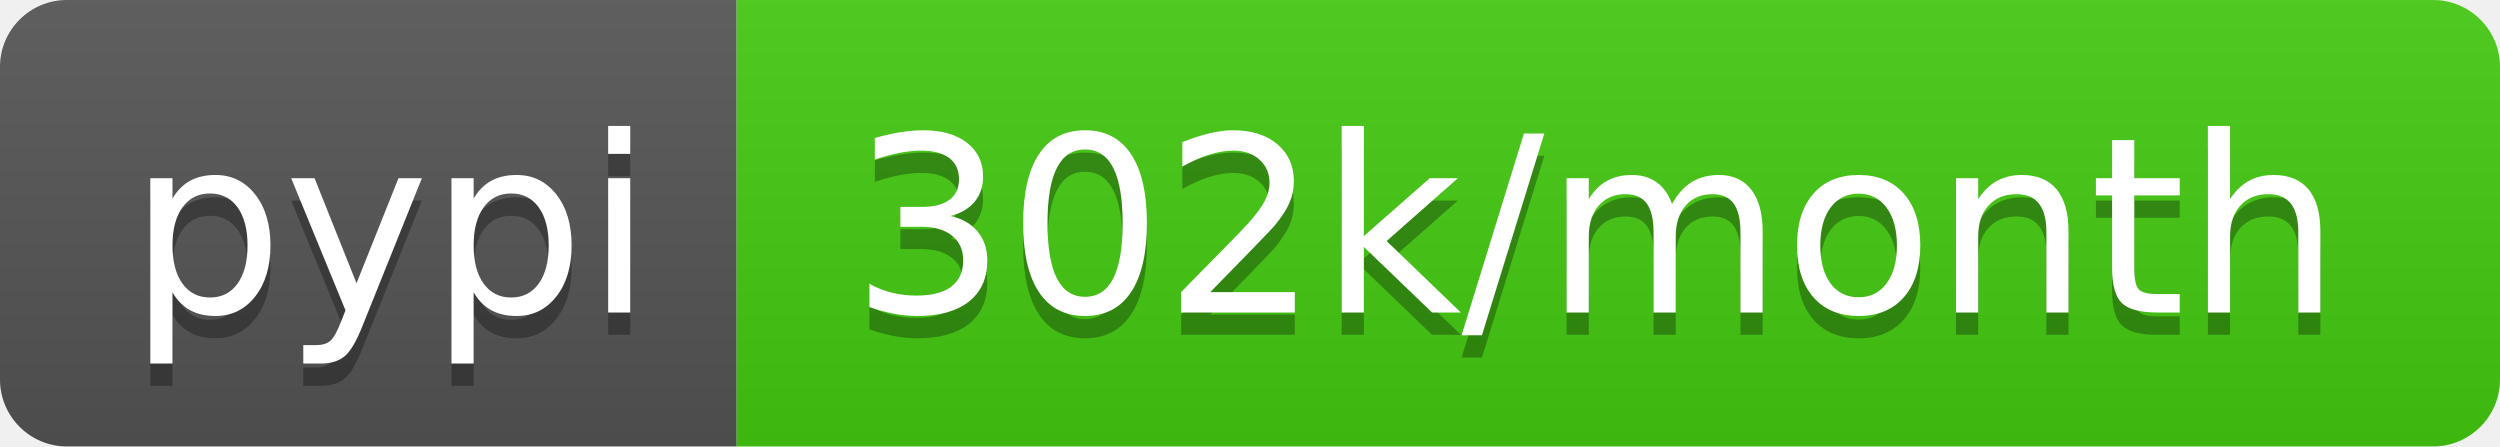
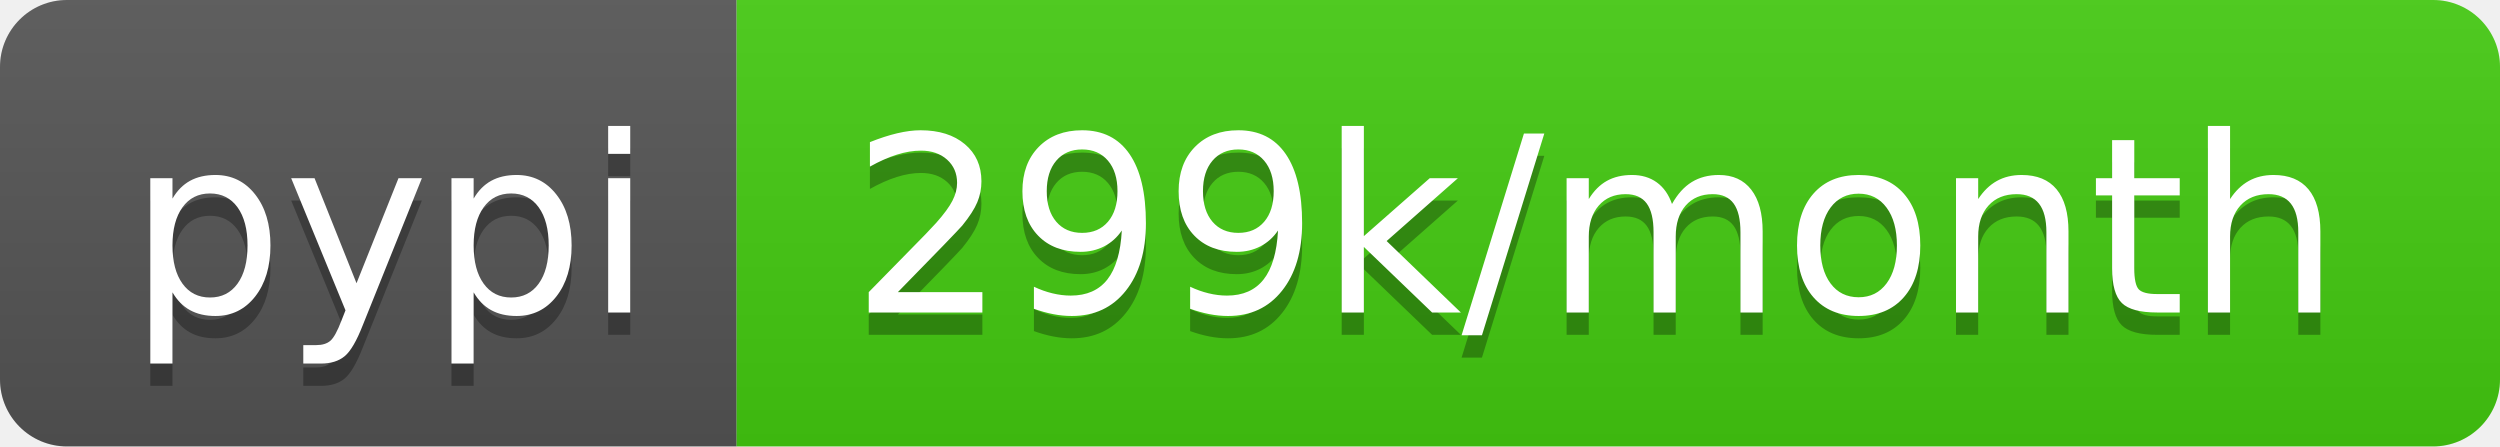
- <svg xmlns="http://www.w3.org/2000/svg" width="112" height="20" role="img" aria-label="pypi: 302k/month">
+ <svg xmlns="http://www.w3.org/2000/svg" width="112" height="20" role="img" aria-label="pypi: 299k/month">
  <linearGradient id="s" x2="0" y2="100%">
    <stop offset="0" stop-color="#bbb" stop-opacity=".1" />
    <stop offset="1" stop-opacity=".1" />
  </linearGradient>
  <clipPath id="r">
    <rect width="112" height="20" rx="3" fill="#fff" />
  </clipPath>
  <g clip-path="url(#r)">
    <rect width="33" height="20" fill="#555" />
    <rect x="33" width="79" height="20" fill="#4c1" />
    <rect width="112" height="20" fill="url(#s)" />
  </g>
  <g fill="#fff" text-anchor="middle" font-family="Verdana,Geneva,DejaVu Sans,sans-serif" text-rendering="geometricPrecision" font-size="110">
    <text aria-hidden="true" x="175" y="150" fill="#010101" fill-opacity=".3" transform="scale(.1)" textLength="230">pypi</text>
    <text x="175" y="140" transform="scale(.1)" fill="#fff" textLength="230">pypi</text>
-     <text aria-hidden="true" x="715" y="150" fill="#010101" fill-opacity=".3" transform="scale(.1)" textLength="690">302k/month</text>
-     <text x="715" y="140" transform="scale(.1)" fill="#fff" textLength="690">302k/month</text>
+     <text aria-hidden="true" x="715" y="150" fill="#010101" fill-opacity=".3" transform="scale(.1)" textLength="690">299k/month</text>
+     <text x="715" y="140" transform="scale(.1)" fill="#fff" textLength="690">299k/month</text>
  </g>
</svg>
